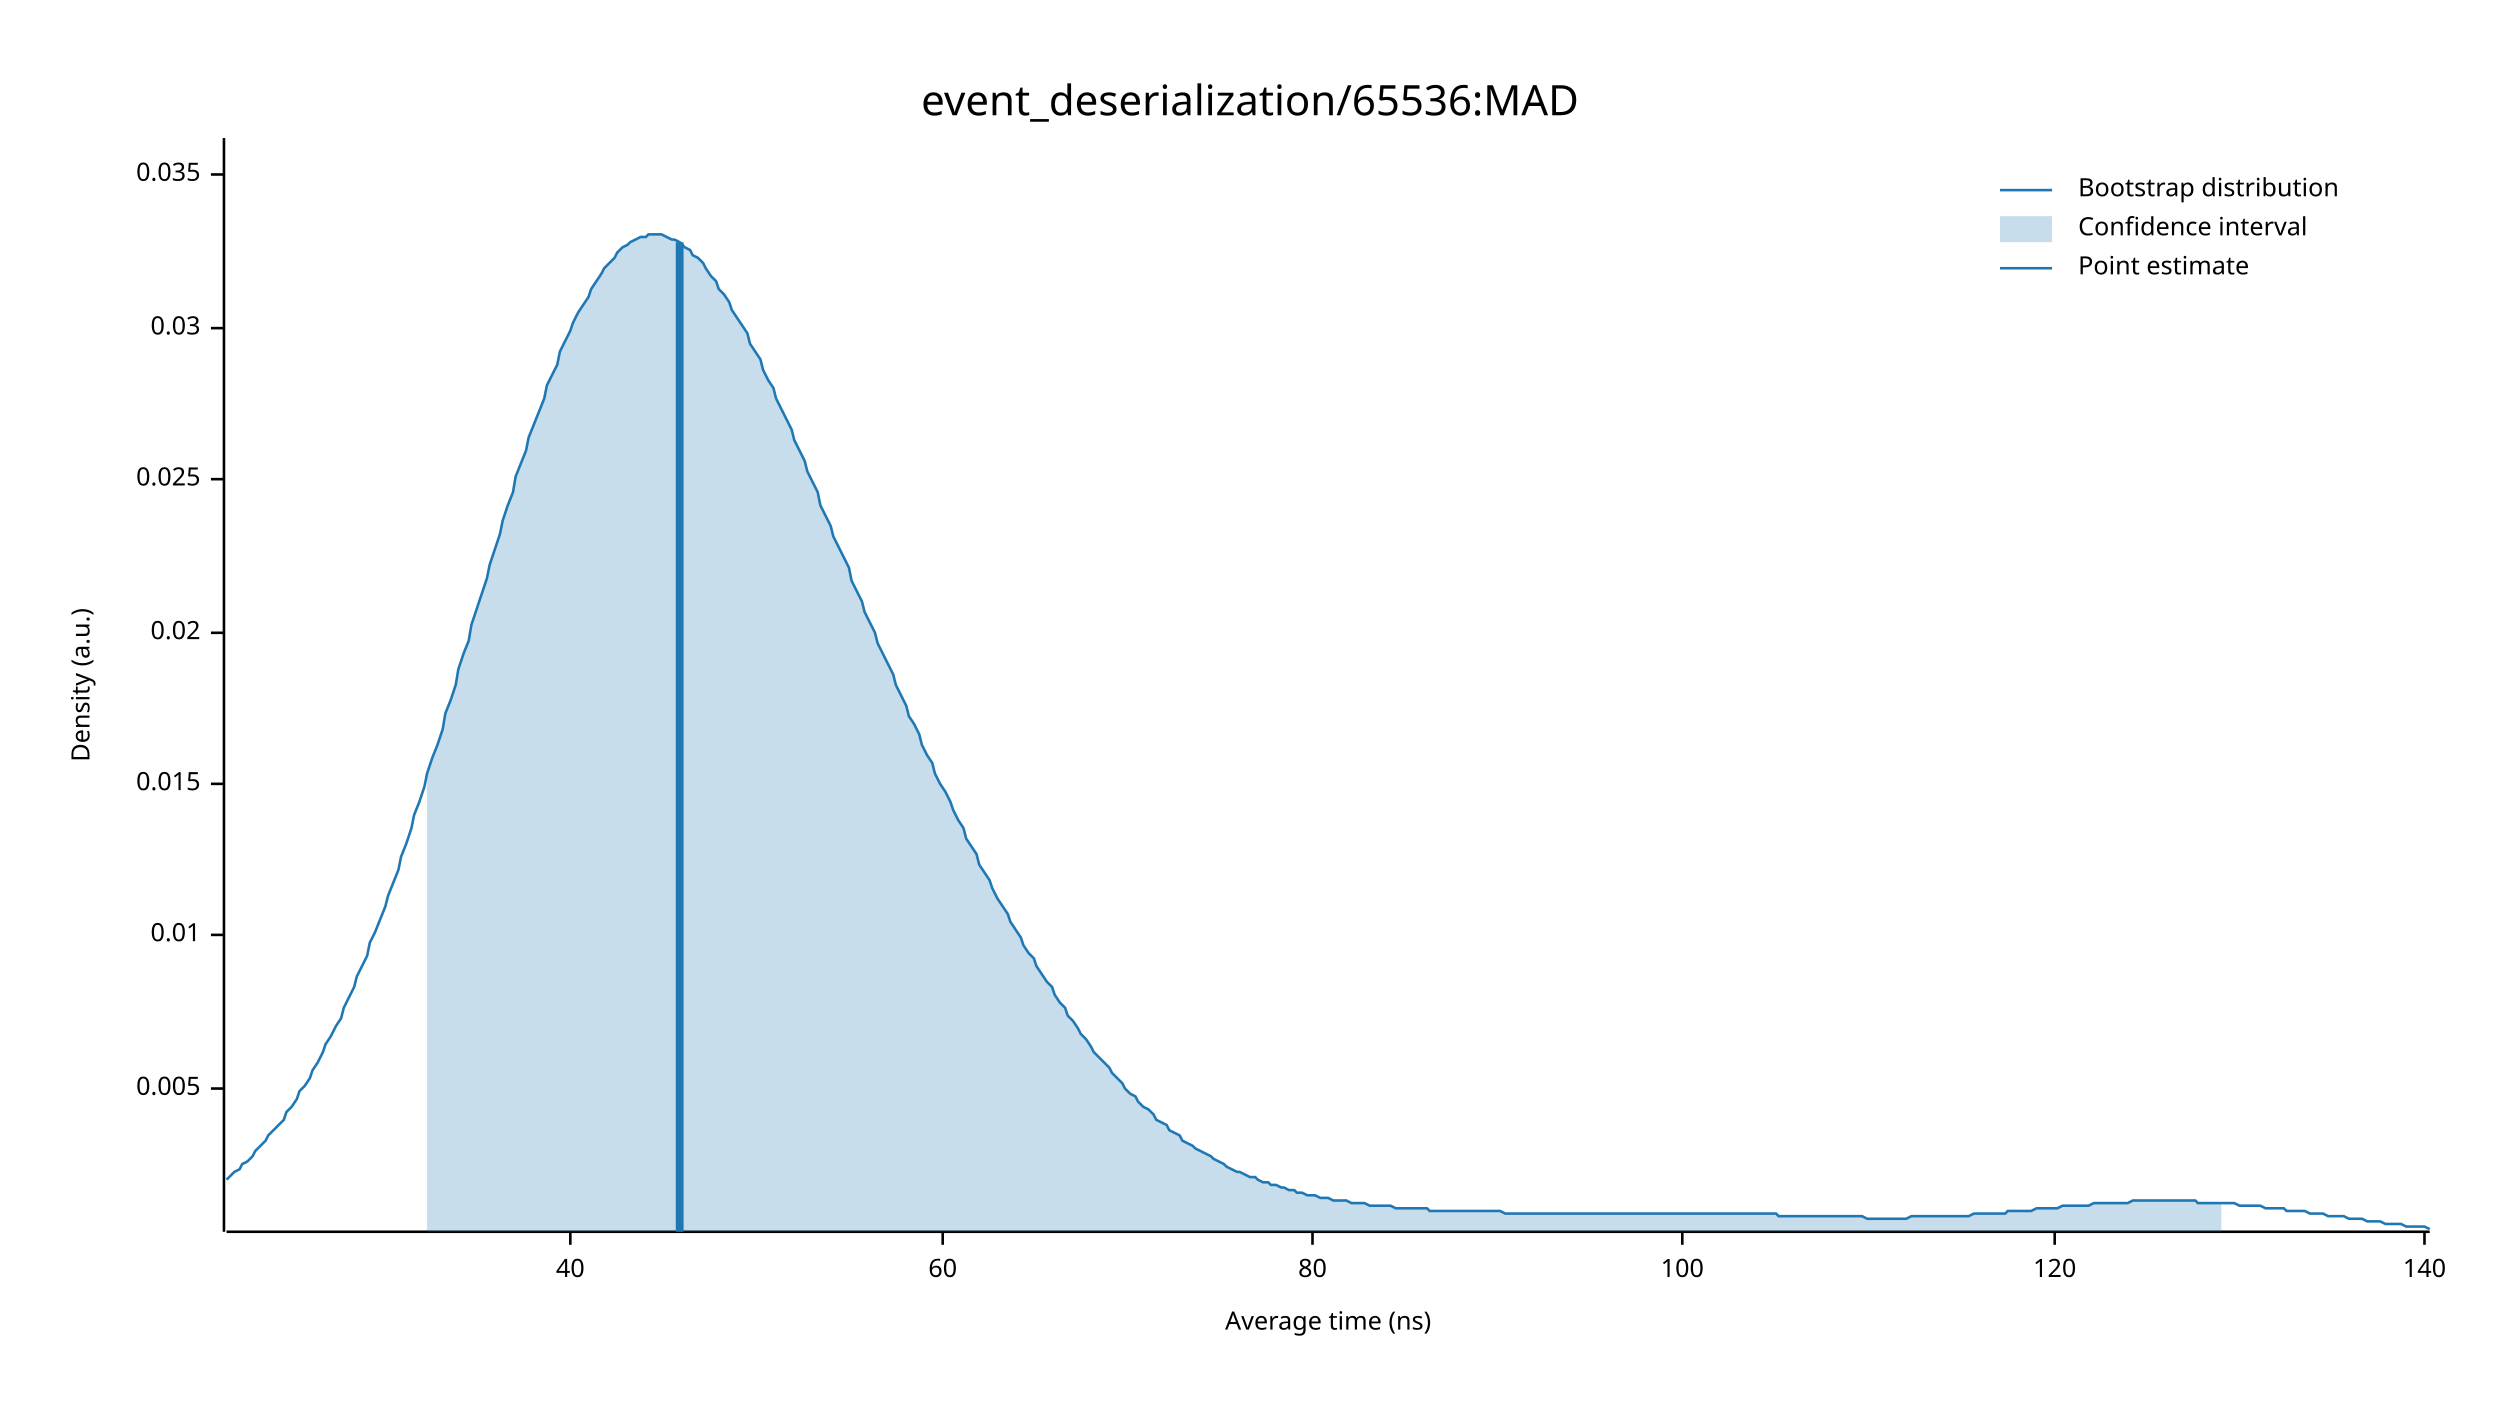
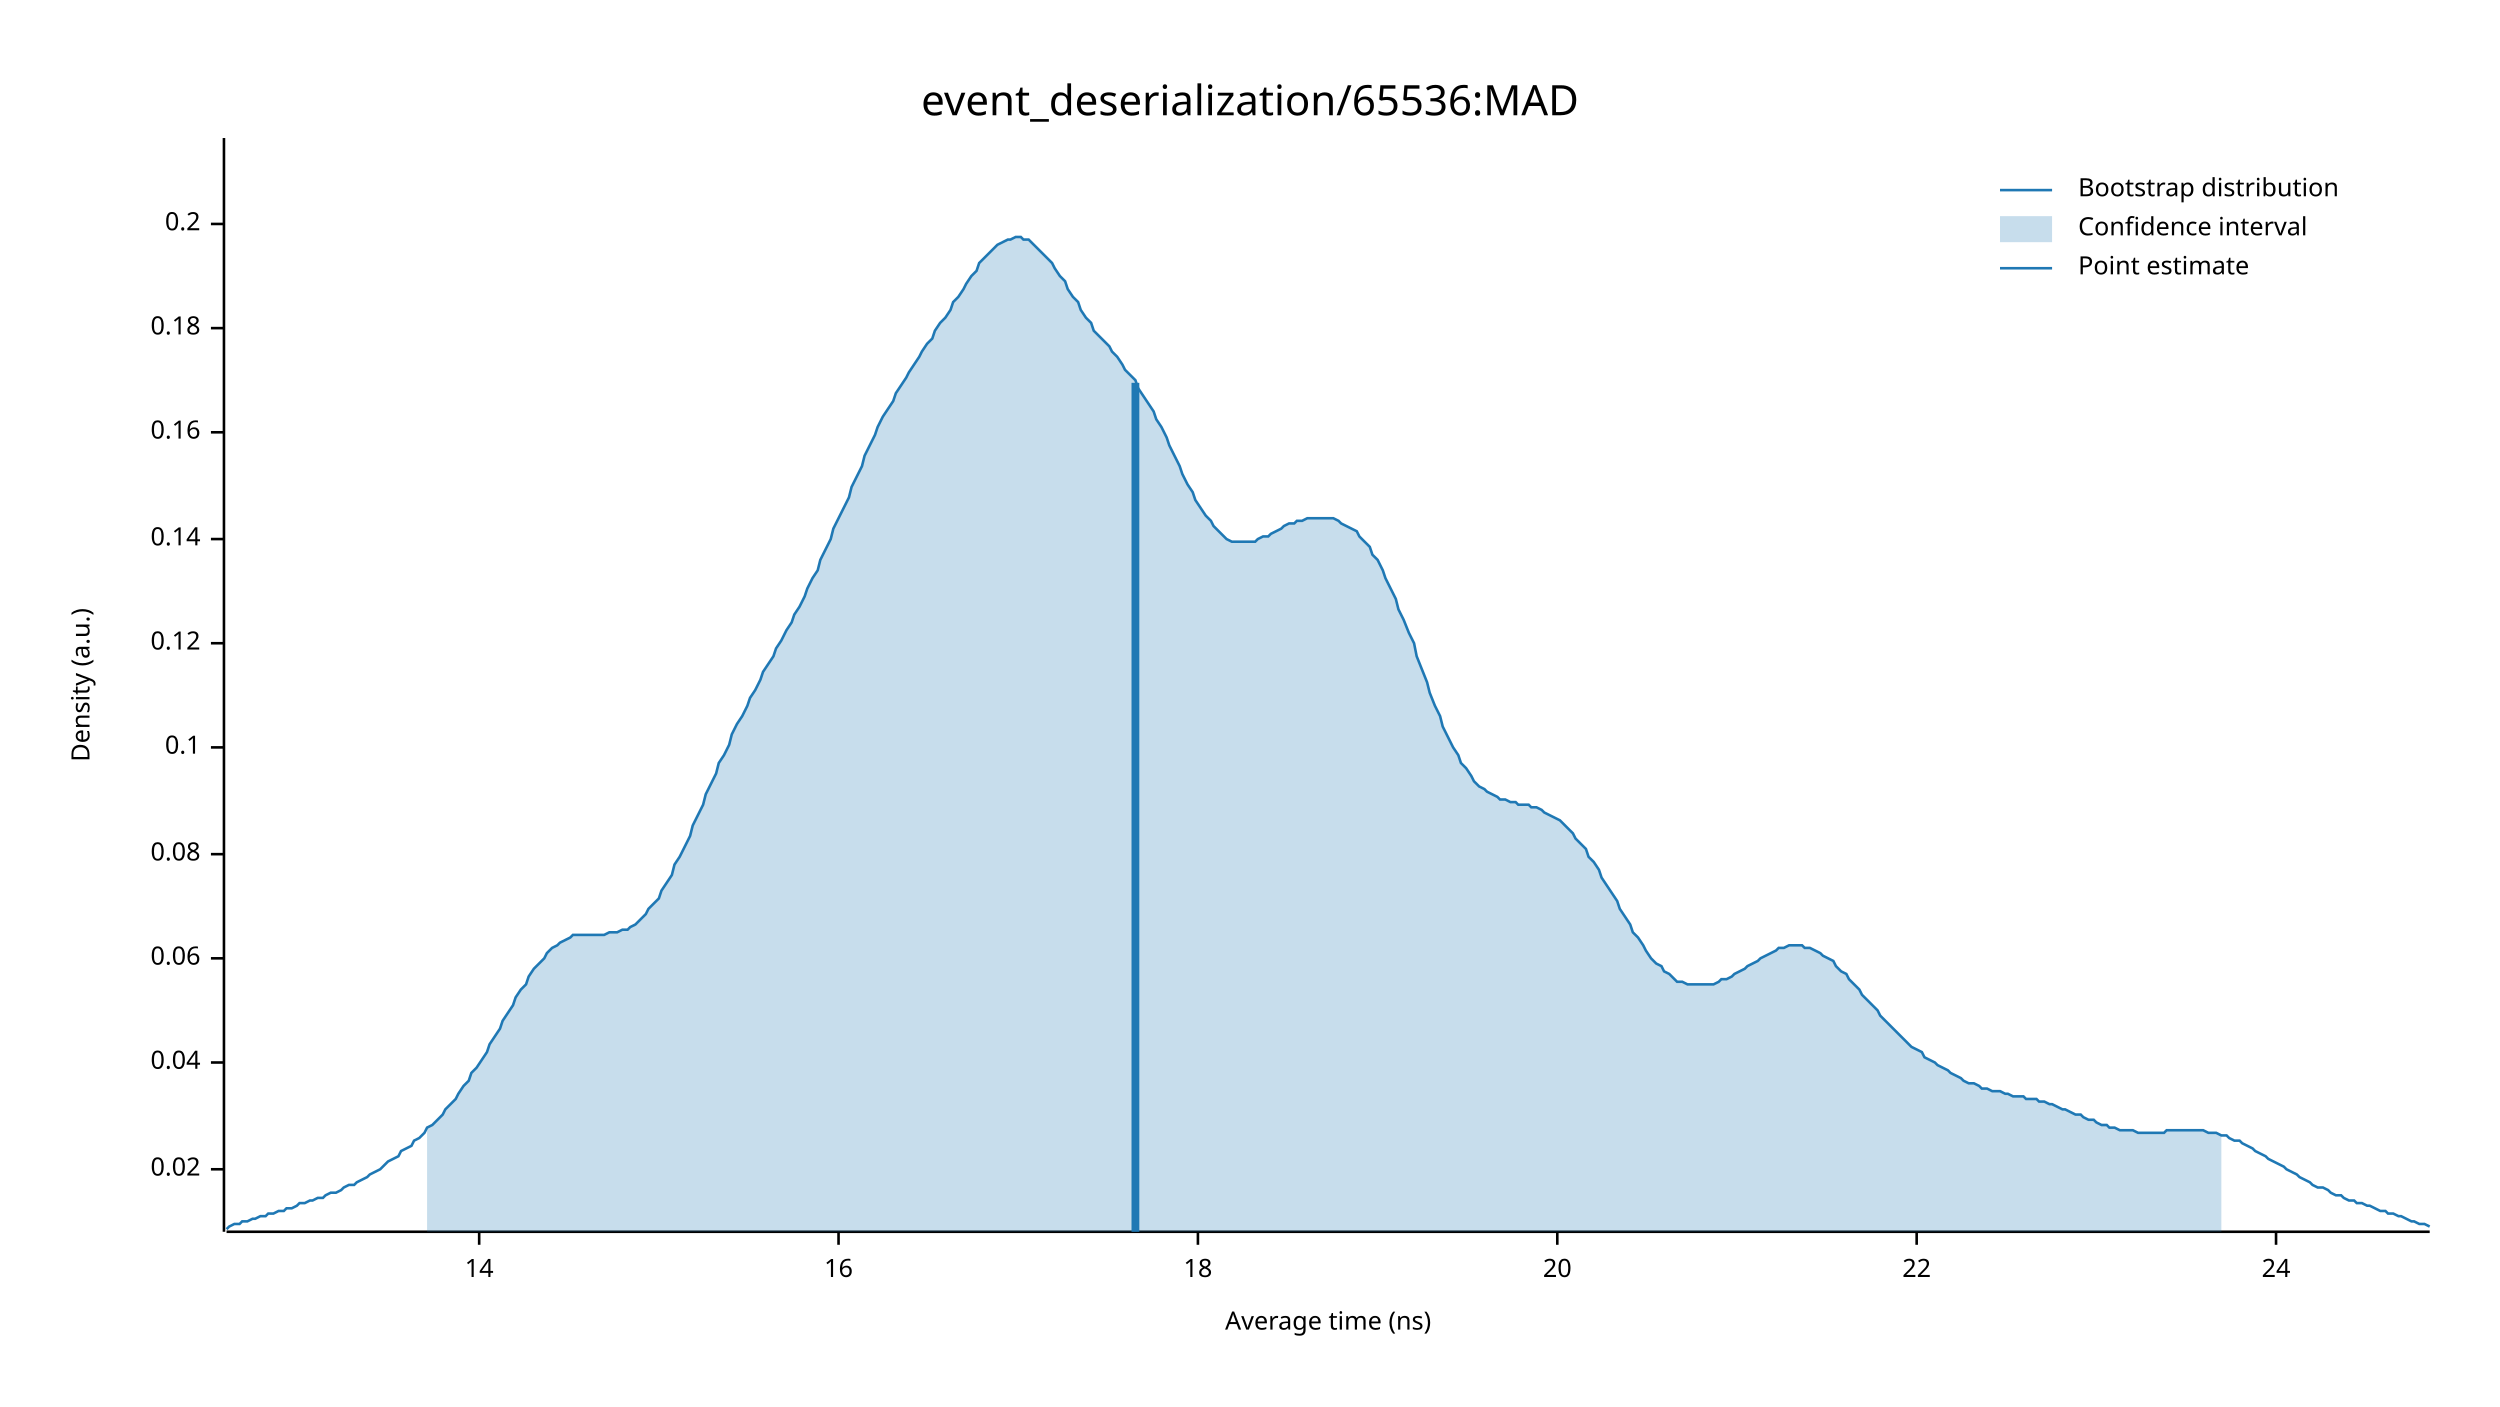
<svg xmlns="http://www.w3.org/2000/svg" width="960" height="540" viewBox="0 0 960 540">
  <text x="480" y="32" dy="0.76em" text-anchor="middle" font-family="sans-serif" font-size="16.129" opacity="1" fill="#000000">
event_deserialization/65536:MAD
</text>
  <text x="27" y="263" dy="0.76em" text-anchor="middle" font-family="sans-serif" font-size="9.677" opacity="1" fill="#000000" transform="rotate(270, 27, 263)">
Density (a.u.)
</text>
  <text x="510" y="513" dy="-0.5ex" text-anchor="middle" font-family="sans-serif" font-size="9.677" opacity="1" fill="#000000">
Average time (ns)
</text>
  <polyline fill="none" opacity="1" stroke="#000000" stroke-width="1" points="86,53 86,473 " />
-   <text x="77" y="418" dy="0.5ex" text-anchor="end" font-family="sans-serif" font-size="9.677" opacity="1" fill="#000000">
- 0.005
- </text>
-   <polyline fill="none" opacity="1" stroke="#000000" stroke-width="1" points="81,418 86,418 " />
-   <text x="77" y="359" dy="0.5ex" text-anchor="end" font-family="sans-serif" font-size="9.677" opacity="1" fill="#000000">
- 0.01
- </text>
-   <polyline fill="none" opacity="1" stroke="#000000" stroke-width="1" points="81,359 86,359 " />
-   <text x="77" y="301" dy="0.5ex" text-anchor="end" font-family="sans-serif" font-size="9.677" opacity="1" fill="#000000">
- 0.015
- </text>
-   <polyline fill="none" opacity="1" stroke="#000000" stroke-width="1" points="81,301 86,301 " />
-   <text x="77" y="243" dy="0.5ex" text-anchor="end" font-family="sans-serif" font-size="9.677" opacity="1" fill="#000000">
+   <text x="77" y="449" dy="0.5ex" text-anchor="end" font-family="sans-serif" font-size="9.677" opacity="1" fill="#000000">
0.02
</text>
-   <polyline fill="none" opacity="1" stroke="#000000" stroke-width="1" points="81,243 86,243 " />
-   <text x="77" y="184" dy="0.5ex" text-anchor="end" font-family="sans-serif" font-size="9.677" opacity="1" fill="#000000">
- 0.025
+   <polyline fill="none" opacity="1" stroke="#000000" stroke-width="1" points="81,449 86,449 " />
+   <text x="77" y="408" dy="0.5ex" text-anchor="end" font-family="sans-serif" font-size="9.677" opacity="1" fill="#000000">
+ 0.04
</text>
-   <polyline fill="none" opacity="1" stroke="#000000" stroke-width="1" points="81,184 86,184 " />
+   <polyline fill="none" opacity="1" stroke="#000000" stroke-width="1" points="81,408 86,408 " />
+   <text x="77" y="368" dy="0.5ex" text-anchor="end" font-family="sans-serif" font-size="9.677" opacity="1" fill="#000000">
+ 0.06
+ </text>
+   <polyline fill="none" opacity="1" stroke="#000000" stroke-width="1" points="81,368 86,368 " />
+   <text x="77" y="328" dy="0.5ex" text-anchor="end" font-family="sans-serif" font-size="9.677" opacity="1" fill="#000000">
+ 0.08
+ </text>
+   <polyline fill="none" opacity="1" stroke="#000000" stroke-width="1" points="81,328 86,328 " />
+   <text x="77" y="287" dy="0.5ex" text-anchor="end" font-family="sans-serif" font-size="9.677" opacity="1" fill="#000000">
+ 0.1
+ </text>
+   <polyline fill="none" opacity="1" stroke="#000000" stroke-width="1" points="81,287 86,287 " />
+   <text x="77" y="247" dy="0.5ex" text-anchor="end" font-family="sans-serif" font-size="9.677" opacity="1" fill="#000000">
+ 0.12
+ </text>
+   <polyline fill="none" opacity="1" stroke="#000000" stroke-width="1" points="81,247 86,247 " />
+   <text x="77" y="207" dy="0.5ex" text-anchor="end" font-family="sans-serif" font-size="9.677" opacity="1" fill="#000000">
+ 0.14
+ </text>
+   <polyline fill="none" opacity="1" stroke="#000000" stroke-width="1" points="81,207 86,207 " />
+   <text x="77" y="166" dy="0.5ex" text-anchor="end" font-family="sans-serif" font-size="9.677" opacity="1" fill="#000000">
+ 0.16
+ </text>
+   <polyline fill="none" opacity="1" stroke="#000000" stroke-width="1" points="81,166 86,166 " />
  <text x="77" y="126" dy="0.5ex" text-anchor="end" font-family="sans-serif" font-size="9.677" opacity="1" fill="#000000">
- 0.03
+ 0.18
</text>
  <polyline fill="none" opacity="1" stroke="#000000" stroke-width="1" points="81,126 86,126 " />
-   <text x="77" y="67" dy="0.5ex" text-anchor="end" font-family="sans-serif" font-size="9.677" opacity="1" fill="#000000">
- 0.035
+   <text x="77" y="86" dy="0.5ex" text-anchor="end" font-family="sans-serif" font-size="9.677" opacity="1" fill="#000000">
+ 0.2
</text>
-   <polyline fill="none" opacity="1" stroke="#000000" stroke-width="1" points="81,67 86,67 " />
+   <polyline fill="none" opacity="1" stroke="#000000" stroke-width="1" points="81,86 86,86 " />
  <polyline fill="none" opacity="1" stroke="#000000" stroke-width="1" points="87,473 933,473 " />
-   <text x="219" y="483" dy="0.76em" text-anchor="middle" font-family="sans-serif" font-size="9.677" opacity="1" fill="#000000">
- 40
+   <text x="184" y="483" dy="0.76em" text-anchor="middle" font-family="sans-serif" font-size="9.677" opacity="1" fill="#000000">
+ 14
</text>
-   <polyline fill="none" opacity="1" stroke="#000000" stroke-width="1" points="219,473 219,478 " />
-   <text x="362" y="483" dy="0.76em" text-anchor="middle" font-family="sans-serif" font-size="9.677" opacity="1" fill="#000000">
- 60
+   <polyline fill="none" opacity="1" stroke="#000000" stroke-width="1" points="184,473 184,478 " />
+   <text x="322" y="483" dy="0.76em" text-anchor="middle" font-family="sans-serif" font-size="9.677" opacity="1" fill="#000000">
+ 16
</text>
-   <polyline fill="none" opacity="1" stroke="#000000" stroke-width="1" points="362,473 362,478 " />
-   <text x="504" y="483" dy="0.76em" text-anchor="middle" font-family="sans-serif" font-size="9.677" opacity="1" fill="#000000">
- 80
+   <polyline fill="none" opacity="1" stroke="#000000" stroke-width="1" points="322,473 322,478 " />
+   <text x="460" y="483" dy="0.76em" text-anchor="middle" font-family="sans-serif" font-size="9.677" opacity="1" fill="#000000">
+ 18
</text>
-   <polyline fill="none" opacity="1" stroke="#000000" stroke-width="1" points="504,473 504,478 " />
-   <text x="646" y="483" dy="0.76em" text-anchor="middle" font-family="sans-serif" font-size="9.677" opacity="1" fill="#000000">
- 100
+   <polyline fill="none" opacity="1" stroke="#000000" stroke-width="1" points="460,473 460,478 " />
+   <text x="598" y="483" dy="0.76em" text-anchor="middle" font-family="sans-serif" font-size="9.677" opacity="1" fill="#000000">
+ 20
</text>
-   <polyline fill="none" opacity="1" stroke="#000000" stroke-width="1" points="646,473 646,478 " />
-   <text x="789" y="483" dy="0.76em" text-anchor="middle" font-family="sans-serif" font-size="9.677" opacity="1" fill="#000000">
- 120
+   <polyline fill="none" opacity="1" stroke="#000000" stroke-width="1" points="598,473 598,478 " />
+   <text x="736" y="483" dy="0.76em" text-anchor="middle" font-family="sans-serif" font-size="9.677" opacity="1" fill="#000000">
+ 22
</text>
-   <polyline fill="none" opacity="1" stroke="#000000" stroke-width="1" points="789,473 789,478 " />
-   <text x="931" y="483" dy="0.76em" text-anchor="middle" font-family="sans-serif" font-size="9.677" opacity="1" fill="#000000">
- 140
+   <polyline fill="none" opacity="1" stroke="#000000" stroke-width="1" points="736,473 736,478 " />
+   <text x="874" y="483" dy="0.76em" text-anchor="middle" font-family="sans-serif" font-size="9.677" opacity="1" fill="#000000">
+ 24
</text>
-   <polyline fill="none" opacity="1" stroke="#000000" stroke-width="1" points="931,473 931,478 " />
-   <polyline fill="none" opacity="1" stroke="#1F78B4" stroke-width="1" points="87,453 88,452 90,450 92,449 93,447 95,446 97,444 98,442 100,440 102,438 103,436 105,434 107,432 109,430 110,427 112,425 114,422 115,419 117,417 119,414 120,411 122,408 124,404 125,401 127,398 129,394 131,391 132,387 134,383 136,379 137,375 139,371 141,367 142,362 144,358 146,353 148,348 149,344 151,339 153,334 154,329 156,324 158,318 159,313 161,308 163,302 164,297 166,291 168,286 170,280 171,274 173,269 175,263 176,257 178,251 180,246 181,240 183,234 185,228 187,222 188,217 190,211 192,205 193,200 195,194 197,189 198,183 200,178 202,173 203,168 205,163 207,158 209,153 210,148 212,144 214,140 215,135 217,131 219,127 220,124 222,120 224,117 226,114 227,111 229,108 231,105 232,103 234,101 236,99 237,97 239,95 241,94 242,93 244,92 246,91 248,91 249,90 251,90 253,90 254,90 256,91 258,92 259,92 261,93 263,95 265,96 266,98 268,99 270,101 271,103 273,106 275,108 276,111 278,113 280,116 281,119 283,122 285,125 287,128 288,132 290,135 292,138 293,142 295,146 297,149 298,153 300,157 302,161 304,165 305,169 307,173 309,177 310,181 312,185 314,189 315,194 317,198 319,202 320,206 322,210 324,214 326,218 327,223 329,227 331,231 332,235 334,239 336,243 337,247 339,251 341,255 343,259 344,263 346,267 348,271 349,275 351,278 353,282 354,286 356,290 358,293 359,297 361,301 363,304 365,308 366,311 368,315 370,318 371,322 373,325 375,328 376,332 378,335 380,338 381,341 383,345 385,348 387,351 388,354 390,357 392,360 393,363 395,366 397,368 398,371 400,374 402,377 404,379 405,382 407,385 409,387 410,390 412,392 414,395 415,397 417,399 419,402 420,404 422,406 424,408 426,410 427,412 429,414 431,416 432,418 434,420 436,421 437,423 439,425 441,426 443,428 444,430 446,431 448,432 449,434 451,435 453,436 454,438 456,439 458,440 459,441 461,442 463,443 465,444 466,445 468,446 470,447 471,448 473,449 475,450 476,450 478,451 480,452 482,452 483,453 485,454 487,454 488,455 490,455 492,456 493,456 495,457 497,457 498,458 500,458 502,459 504,459 505,459 507,460 509,460 510,460 512,461 514,461 515,461 517,461 519,462 521,462 522,462 524,462 526,463 527,463 529,463 531,463 532,463 534,463 536,464 537,464 539,464 541,464 543,464 544,464 546,464 548,464 549,465 551,465 553,465 554,465 556,465 558,465 560,465 561,465 563,465 565,465 566,465 568,465 570,465 571,465 573,465 575,465 576,465 578,466 580,466 582,466 583,466 585,466 587,466 588,466 590,466 592,466 593,466 595,466 597,466 599,466 600,466 602,466 604,466 605,466 607,466 609,466 610,466 612,466 614,466 615,466 617,466 619,466 621,466 622,466 624,466 626,466 627,466 629,466 631,466 632,466 634,466 636,466 638,466 639,466 641,466 643,466 644,466 646,466 648,466 649,466 651,466 653,466 654,466 656,466 658,466 660,466 661,466 663,466 665,466 666,466 668,466 670,466 671,466 673,466 675,466 676,466 678,466 680,466 682,466 683,467 685,467 687,467 688,467 690,467 692,467 693,467 695,467 697,467 699,467 700,467 702,467 704,467 705,467 707,467 709,467 710,467 712,467 714,467 715,467 717,468 719,468 721,468 722,468 724,468 726,468 727,468 729,468 731,468 732,468 734,467 736,467 738,467 739,467 741,467 743,467 744,467 746,467 748,467 749,467 751,467 753,467 754,467 756,467 758,466 760,466 761,466 763,466 765,466 766,466 768,466 770,466 771,465 773,465 775,465 777,465 778,465 780,465 782,464 783,464 785,464 787,464 788,464 790,464 792,463 793,463 795,463 797,463 799,463 800,463 802,463 804,462 805,462 807,462 809,462 810,462 812,462 814,462 816,462 817,462 819,461 821,461 822,461 824,461 826,461 827,461 829,461 831,461 832,461 834,461 836,461 838,461 839,461 841,461 843,461 844,462 846,462 848,462 849,462 851,462 853,462 855,462 856,462 858,462 860,463 861,463 863,463 865,463 866,463 868,463 870,464 871,464 873,464 875,464 877,464 878,465 880,465 882,465 883,465 885,465 887,466 888,466 890,466 892,466 894,467 895,467 897,467 899,467 900,467 902,468 904,468 905,468 907,468 909,469 910,469 912,469 914,469 916,470 917,470 919,470 921,470 922,470 924,471 926,471 927,471 929,471 931,471 933,472 " />
-   <polygon opacity="0.25" fill="#1F78B4" points="164,297 166,291 168,286 170,280 171,274 173,269 175,263 176,257 178,251 180,246 181,240 183,234 185,228 187,222 188,217 190,211 192,205 193,200 195,194 197,189 198,183 200,178 202,173 203,168 205,163 207,158 209,153 210,148 212,144 214,140 215,135 217,131 219,127 220,124 222,120 224,117 226,114 227,111 229,108 231,105 232,103 234,101 236,99 237,97 239,95 241,94 242,93 244,92 246,91 248,91 249,90 251,90 253,90 254,90 256,91 258,92 259,92 261,93 263,95 265,96 266,98 268,99 270,101 271,103 273,106 275,108 276,111 278,113 280,116 281,119 283,122 285,125 287,128 288,132 290,135 292,138 293,142 295,146 297,149 298,153 300,157 302,161 304,165 305,169 307,173 309,177 310,181 312,185 314,189 315,194 317,198 319,202 320,206 322,210 324,214 326,218 327,223 329,227 331,231 332,235 334,239 336,243 337,247 339,251 341,255 343,259 344,263 346,267 348,271 349,275 351,278 353,282 354,286 356,290 358,293 359,297 361,301 363,304 365,308 366,311 368,315 370,318 371,322 373,325 375,328 376,332 378,335 380,338 381,341 383,345 385,348 387,351 388,354 390,357 392,360 393,363 395,366 397,368 398,371 400,374 402,377 404,379 405,382 407,385 409,387 410,390 412,392 414,395 415,397 417,399 419,402 420,404 422,406 424,408 426,410 427,412 429,414 431,416 432,418 434,420 436,421 437,423 439,425 441,426 443,428 444,430 446,431 448,432 449,434 451,435 453,436 454,438 456,439 458,440 459,441 461,442 463,443 465,444 466,445 468,446 470,447 471,448 473,449 475,450 476,450 478,451 480,452 482,452 483,453 485,454 487,454 488,455 490,455 492,456 493,456 495,457 497,457 498,458 500,458 502,459 504,459 505,459 507,460 509,460 510,460 512,461 514,461 515,461 517,461 519,462 521,462 522,462 524,462 526,463 527,463 529,463 531,463 532,463 534,463 536,464 537,464 539,464 541,464 543,464 544,464 546,464 548,464 549,465 551,465 553,465 554,465 556,465 558,465 560,465 561,465 563,465 565,465 566,465 568,465 570,465 571,465 573,465 575,465 576,465 578,466 580,466 582,466 583,466 585,466 587,466 588,466 590,466 592,466 593,466 595,466 597,466 599,466 600,466 602,466 604,466 605,466 607,466 609,466 610,466 612,466 614,466 615,466 617,466 619,466 621,466 622,466 624,466 626,466 627,466 629,466 631,466 632,466 634,466 636,466 638,466 639,466 641,466 643,466 644,466 646,466 648,466 649,466 651,466 653,466 654,466 656,466 658,466 660,466 661,466 663,466 665,466 666,466 668,466 670,466 671,466 673,466 675,466 676,466 678,466 680,466 682,466 683,467 685,467 687,467 688,467 690,467 692,467 693,467 695,467 697,467 699,467 700,467 702,467 704,467 705,467 707,467 709,467 710,467 712,467 714,467 715,467 717,468 719,468 721,468 722,468 724,468 726,468 727,468 729,468 731,468 732,468 734,467 736,467 738,467 739,467 741,467 743,467 744,467 746,467 748,467 749,467 751,467 753,467 754,467 756,467 758,466 760,466 761,466 763,466 765,466 766,466 768,466 770,466 771,465 773,465 775,465 777,465 778,465 780,465 782,464 783,464 785,464 787,464 788,464 790,464 792,463 793,463 795,463 797,463 799,463 800,463 802,463 804,462 805,462 807,462 809,462 810,462 812,462 814,462 816,462 817,462 819,461 821,461 822,461 824,461 826,461 827,461 829,461 831,461 832,461 834,461 836,461 838,461 839,461 841,461 843,461 844,462 846,462 848,462 849,462 851,462 853,462 853,473 164,473 " />
-   <polyline fill="none" opacity="1" stroke="#1F78B4" stroke-width="3" points="261,473 261,93 " />
+   <polyline fill="none" opacity="1" stroke="#000000" stroke-width="1" points="874,473 874,478 " />
+   <polyline fill="none" opacity="1" stroke="#1F78B4" stroke-width="1" points="87,472 88,471 90,470 92,470 93,469 95,469 97,468 98,468 100,467 102,467 103,466 105,466 107,465 109,465 110,464 112,464 114,463 115,462 117,462 119,461 120,461 122,460 124,460 125,459 127,458 129,458 131,457 132,456 134,455 136,455 137,454 139,453 141,452 142,451 144,450 146,449 148,447 149,446 151,445 153,444 154,442 156,441 158,440 159,438 161,437 163,435 164,433 166,432 168,430 170,428 171,426 173,424 175,422 176,420 178,417 180,415 181,412 183,410 185,407 187,404 188,401 190,398 192,395 193,392 195,389 197,386 198,383 200,380 202,378 203,375 205,372 207,370 209,368 210,366 212,364 214,363 215,362 217,361 219,360 220,359 222,359 224,359 226,359 227,359 229,359 231,359 232,359 234,358 236,358 237,358 239,357 241,357 242,356 244,355 246,353 248,351 249,349 251,347 253,345 254,342 256,339 258,336 259,332 261,329 263,325 265,321 266,317 268,313 270,309 271,305 273,301 275,297 276,293 278,290 280,286 281,282 283,278 285,275 287,271 288,268 290,265 292,261 293,258 295,255 297,252 298,249 300,246 302,242 304,239 305,236 307,233 309,229 310,226 312,222 314,219 315,215 317,211 319,207 320,203 322,199 324,195 326,191 327,187 329,183 331,179 332,175 334,171 336,167 337,164 339,160 341,157 343,154 344,151 346,148 348,145 349,143 351,140 353,137 354,135 356,132 358,130 359,127 361,124 363,122 365,119 366,116 368,114 370,111 371,109 373,106 375,104 376,101 378,99 380,97 381,96 383,94 385,93 387,92 388,92 390,91 392,91 393,92 395,92 397,94 398,95 400,97 402,99 404,101 405,103 407,106 409,108 410,111 412,114 414,116 415,119 417,122 419,124 420,127 422,129 424,131 426,133 427,135 429,137 431,140 432,142 434,144 436,146 437,149 439,152 441,155 443,158 444,161 446,164 448,168 449,171 451,175 453,179 454,182 456,186 458,189 459,192 461,195 463,198 465,200 466,202 468,204 470,206 471,207 473,208 475,208 476,208 478,208 480,208 482,208 483,207 485,206 487,206 488,205 490,204 492,203 493,202 495,201 497,201 498,200 500,200 502,199 504,199 505,199 507,199 509,199 510,199 512,199 514,200 515,201 517,202 519,203 521,204 522,206 524,208 526,210 527,213 529,215 531,219 532,222 534,226 536,230 537,234 539,238 541,243 543,247 544,252 546,257 548,262 549,266 551,271 553,275 554,279 556,283 558,287 560,290 561,293 563,295 565,298 566,300 568,302 570,303 571,304 573,305 575,306 576,307 578,307 580,308 582,308 583,309 585,309 587,309 588,310 590,310 592,311 593,312 595,313 597,314 599,315 600,316 602,318 604,320 605,322 607,324 609,326 610,329 612,331 614,334 615,337 617,340 619,343 621,346 622,349 624,352 626,355 627,358 629,360 631,363 632,365 634,368 636,370 638,371 639,373 641,374 643,376 644,377 646,377 648,378 649,378 651,378 653,378 654,378 656,378 658,378 660,377 661,376 663,376 665,375 666,374 668,373 670,372 671,371 673,370 675,369 676,368 678,367 680,366 682,365 683,364 685,364 687,363 688,363 690,363 692,363 693,364 695,364 697,365 699,366 700,367 702,368 704,369 705,371 707,373 709,374 710,376 712,378 714,380 715,382 717,384 719,386 721,388 722,390 724,392 726,394 727,395 729,397 731,399 732,400 734,402 736,403 738,404 739,406 741,407 743,408 744,409 746,410 748,411 749,412 751,413 753,414 754,415 756,416 758,416 760,417 761,418 763,418 765,419 766,419 768,419 770,420 771,420 773,421 775,421 777,421 778,422 780,422 782,422 783,423 785,423 787,424 788,424 790,425 792,426 793,426 795,427 797,428 799,428 800,429 802,430 804,430 805,431 807,432 809,432 810,433 812,433 814,434 816,434 817,434 819,434 821,435 822,435 824,435 826,435 827,435 829,435 831,435 832,434 834,434 836,434 838,434 839,434 841,434 843,434 844,434 846,434 848,435 849,435 851,435 853,436 855,436 856,437 858,438 860,438 861,439 863,440 865,441 866,442 868,443 870,444 871,445 873,446 875,447 877,448 878,449 880,450 882,451 883,452 885,453 887,454 888,455 890,456 892,456 894,457 895,458 897,459 899,459 900,460 902,461 904,461 905,462 907,462 909,463 910,463 912,464 914,465 916,465 917,466 919,466 921,467 922,467 924,468 926,469 927,469 929,470 931,470 933,471 " />
+   <polygon opacity="0.25" fill="#1F78B4" points="164,433 166,432 168,430 170,428 171,426 173,424 175,422 176,420 178,417 180,415 181,412 183,410 185,407 187,404 188,401 190,398 192,395 193,392 195,389 197,386 198,383 200,380 202,378 203,375 205,372 207,370 209,368 210,366 212,364 214,363 215,362 217,361 219,360 220,359 222,359 224,359 226,359 227,359 229,359 231,359 232,359 234,358 236,358 237,358 239,357 241,357 242,356 244,355 246,353 248,351 249,349 251,347 253,345 254,342 256,339 258,336 259,332 261,329 263,325 265,321 266,317 268,313 270,309 271,305 273,301 275,297 276,293 278,290 280,286 281,282 283,278 285,275 287,271 288,268 290,265 292,261 293,258 295,255 297,252 298,249 300,246 302,242 304,239 305,236 307,233 309,229 310,226 312,222 314,219 315,215 317,211 319,207 320,203 322,199 324,195 326,191 327,187 329,183 331,179 332,175 334,171 336,167 337,164 339,160 341,157 343,154 344,151 346,148 348,145 349,143 351,140 353,137 354,135 356,132 358,130 359,127 361,124 363,122 365,119 366,116 368,114 370,111 371,109 373,106 375,104 376,101 378,99 380,97 381,96 383,94 385,93 387,92 388,92 390,91 392,91 393,92 395,92 397,94 398,95 400,97 402,99 404,101 405,103 407,106 409,108 410,111 412,114 414,116 415,119 417,122 419,124 420,127 422,129 424,131 426,133 427,135 429,137 431,140 432,142 434,144 436,146 437,149 439,152 441,155 443,158 444,161 446,164 448,168 449,171 451,175 453,179 454,182 456,186 458,189 459,192 461,195 463,198 465,200 466,202 468,204 470,206 471,207 473,208 475,208 476,208 478,208 480,208 482,208 483,207 485,206 487,206 488,205 490,204 492,203 493,202 495,201 497,201 498,200 500,200 502,199 504,199 505,199 507,199 509,199 510,199 512,199 514,200 515,201 517,202 519,203 521,204 522,206 524,208 526,210 527,213 529,215 531,219 532,222 534,226 536,230 537,234 539,238 541,243 543,247 544,252 546,257 548,262 549,266 551,271 553,275 554,279 556,283 558,287 560,290 561,293 563,295 565,298 566,300 568,302 570,303 571,304 573,305 575,306 576,307 578,307 580,308 582,308 583,309 585,309 587,309 588,310 590,310 592,311 593,312 595,313 597,314 599,315 600,316 602,318 604,320 605,322 607,324 609,326 610,329 612,331 614,334 615,337 617,340 619,343 621,346 622,349 624,352 626,355 627,358 629,360 631,363 632,365 634,368 636,370 638,371 639,373 641,374 643,376 644,377 646,377 648,378 649,378 651,378 653,378 654,378 656,378 658,378 660,377 661,376 663,376 665,375 666,374 668,373 670,372 671,371 673,370 675,369 676,368 678,367 680,366 682,365 683,364 685,364 687,363 688,363 690,363 692,363 693,364 695,364 697,365 699,366 700,367 702,368 704,369 705,371 707,373 709,374 710,376 712,378 714,380 715,382 717,384 719,386 721,388 722,390 724,392 726,394 727,395 729,397 731,399 732,400 734,402 736,403 738,404 739,406 741,407 743,408 744,409 746,410 748,411 749,412 751,413 753,414 754,415 756,416 758,416 760,417 761,418 763,418 765,419 766,419 768,419 770,420 771,420 773,421 775,421 777,421 778,422 780,422 782,422 783,423 785,423 787,424 788,424 790,425 792,426 793,426 795,427 797,428 799,428 800,429 802,430 804,430 805,431 807,432 809,432 810,433 812,433 814,434 816,434 817,434 819,434 821,435 822,435 824,435 826,435 827,435 829,435 831,435 832,434 834,434 836,434 838,434 839,434 841,434 843,434 844,434 846,434 848,435 849,435 851,435 853,436 853,473 164,473 " />
+   <polyline fill="none" opacity="1" stroke="#1F78B4" stroke-width="3" points="436,473 436,147 " />
  <text x="798" y="68" dy="0.76em" text-anchor="start" font-family="sans-serif" font-size="9.677" opacity="1" fill="#000000">
Bootstrap distribution
</text>
  <text x="798" y="83" dy="0.76em" text-anchor="start" font-family="sans-serif" font-size="9.677" opacity="1" fill="#000000">
Confidence interval
</text>
  <text x="798" y="98" dy="0.76em" text-anchor="start" font-family="sans-serif" font-size="9.677" opacity="1" fill="#000000">
Point estimate
</text>
  <polyline fill="none" opacity="1" stroke="#1F78B4" stroke-width="1" points="768,73 788,73 " />
  <rect x="768" y="83" width="20" height="10" opacity="0.25" fill="#1F78B4" stroke="none" />
  <polyline fill="none" opacity="1" stroke="#1F78B4" stroke-width="1" points="768,103 788,103 " />
</svg>
